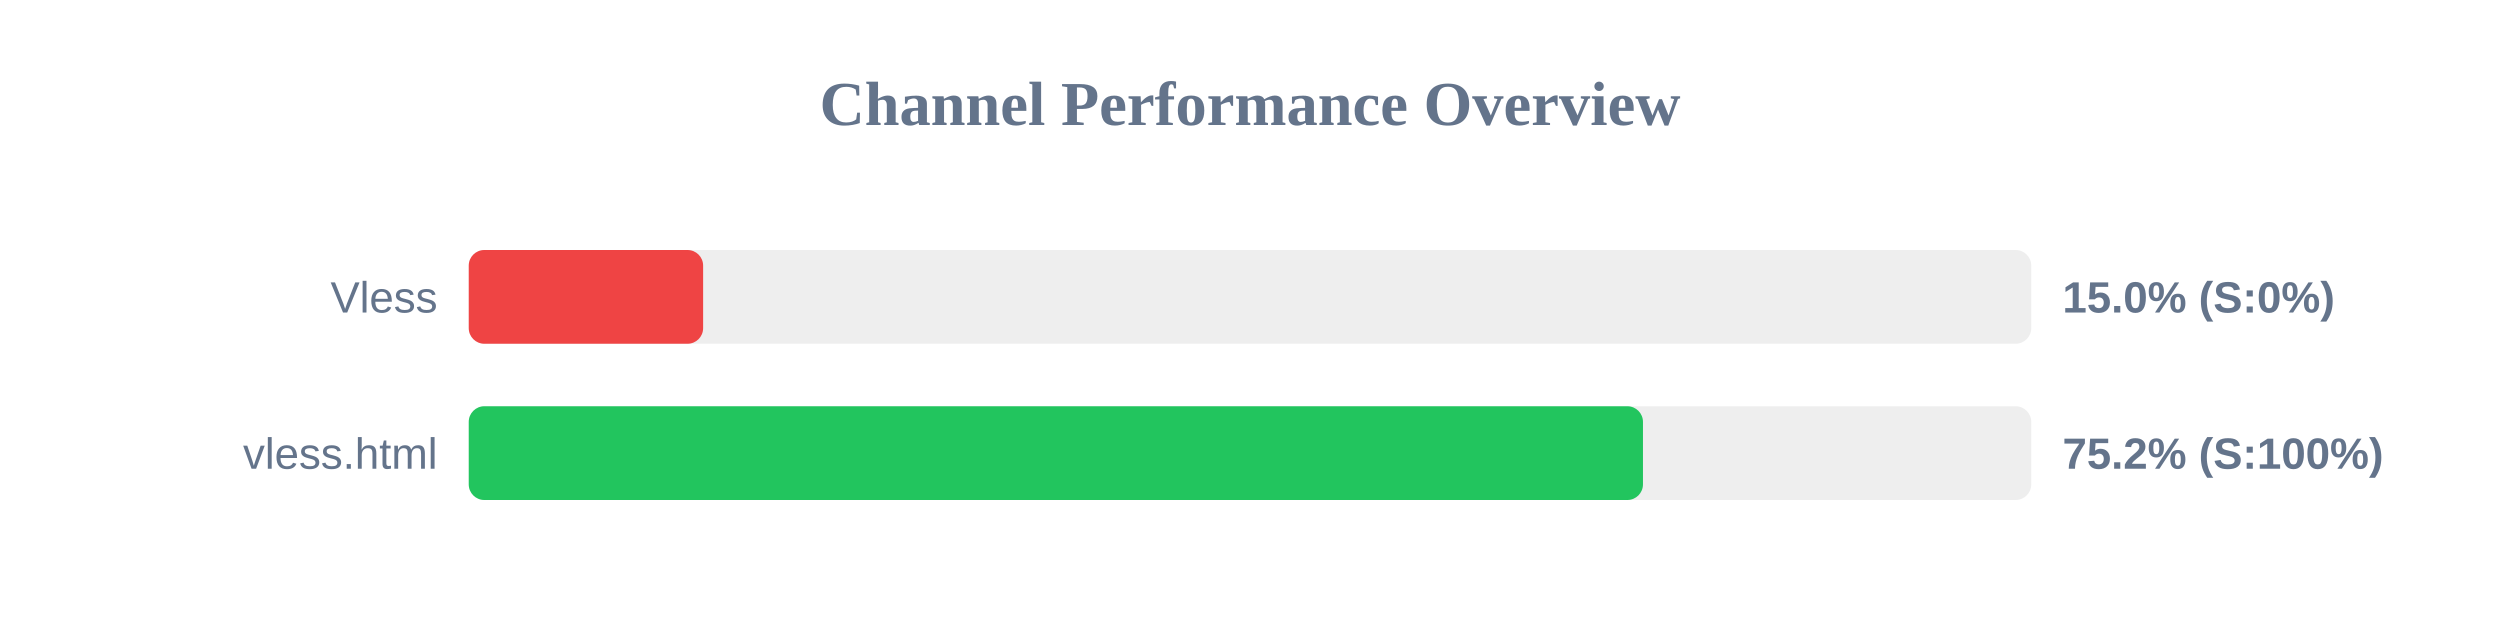
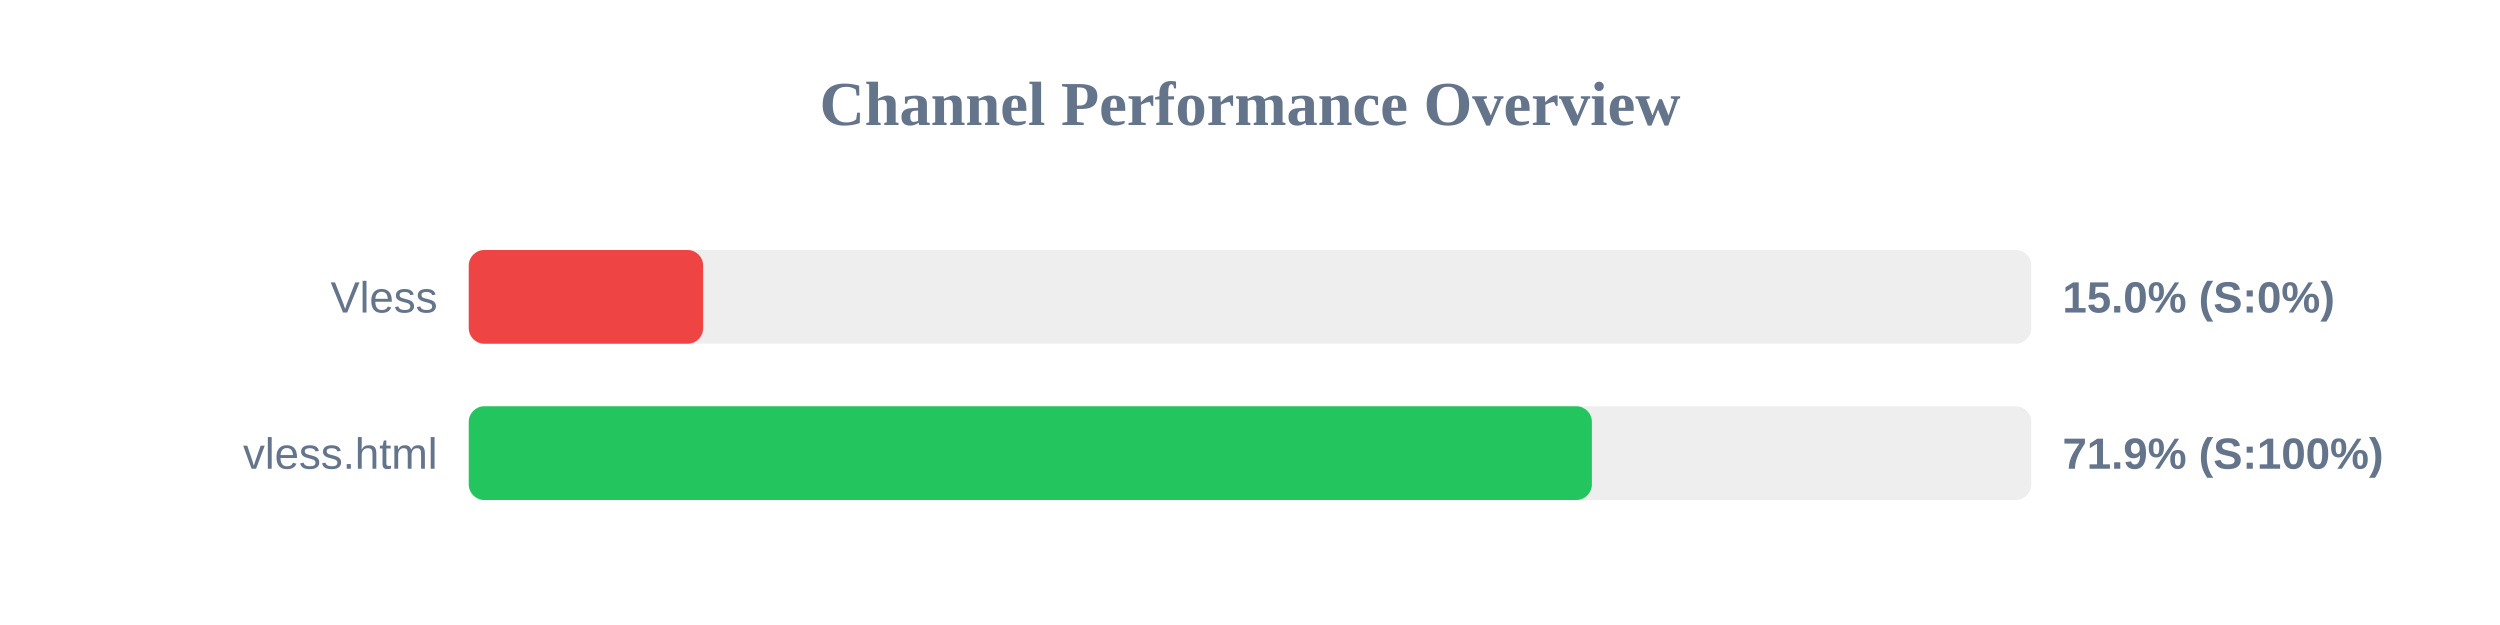
<svg xmlns="http://www.w3.org/2000/svg" width="800" height="200" version="1.1">
  <style>
        .row { font: 14px Arial; fill: #64748b; }
        .score { font: bold 14px Arial; fill: #64748b; }
    </style>
  <text x="400" y="40" text-anchor="middle" font-size="20px" font-weight="bold" fill="#64748b">Channel Performance Overview</text>
  <rect x="150" y="80" width="500" height="30" fill="#eee" rx="5" />
  <rect x="150" y="80" width="75.0" height="30" fill="#ef4444" rx="5" />
  <text x="140" y="100" text-anchor="end" class="row">Vless</text>
  <text x="660" y="100" text-anchor="start" class="score">15.0% (S:0%)</text>
  <rect x="150" y="130" width="500" height="30" fill="#eee" rx="5" />
-   <rect x="150" y="130" width="375.75" height="30" fill="#22c55e" rx="5" />
+   <rect x="150" y="130" width="359.4" height="30" fill="#22c55e" rx="5" />
  <text x="140" y="150" text-anchor="end" class="row">vless.html</text>
-   <text x="660" y="150" text-anchor="start" class="score">75.2% (S:100%)</text>
+   <text x="660" y="150" text-anchor="start" class="score">71.9% (S:100%)</text>
</svg>
